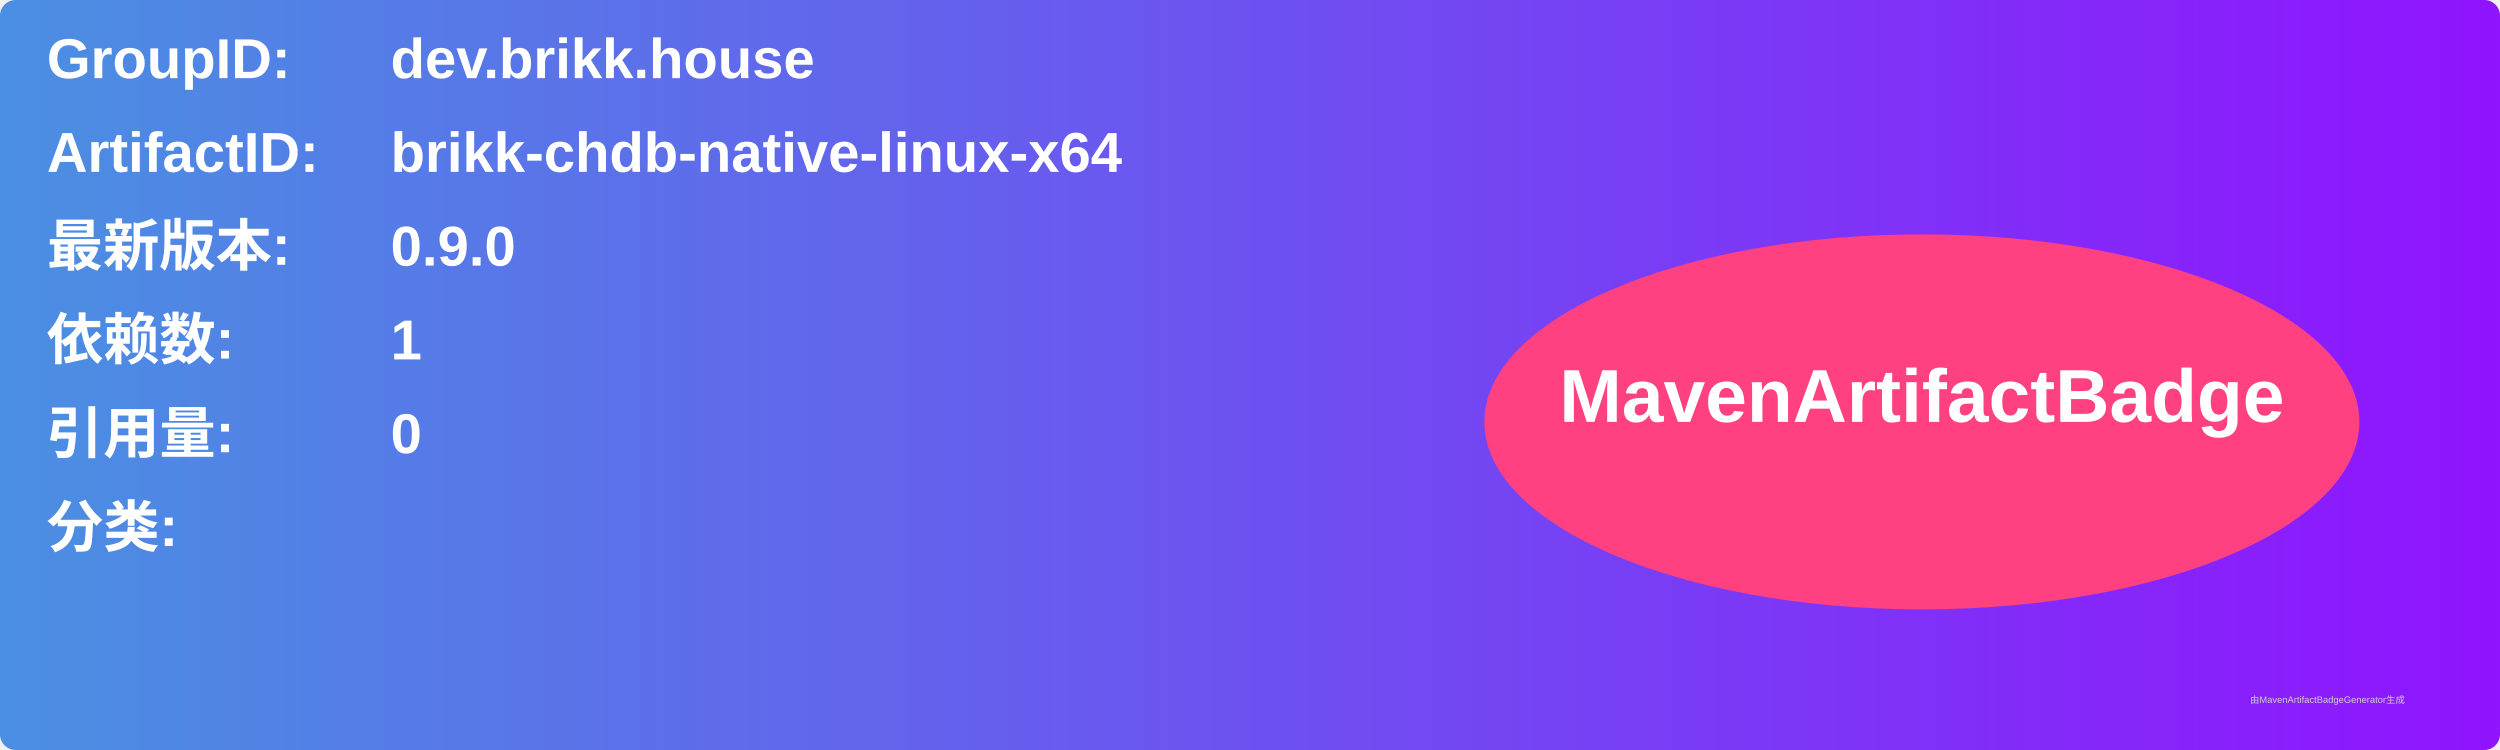
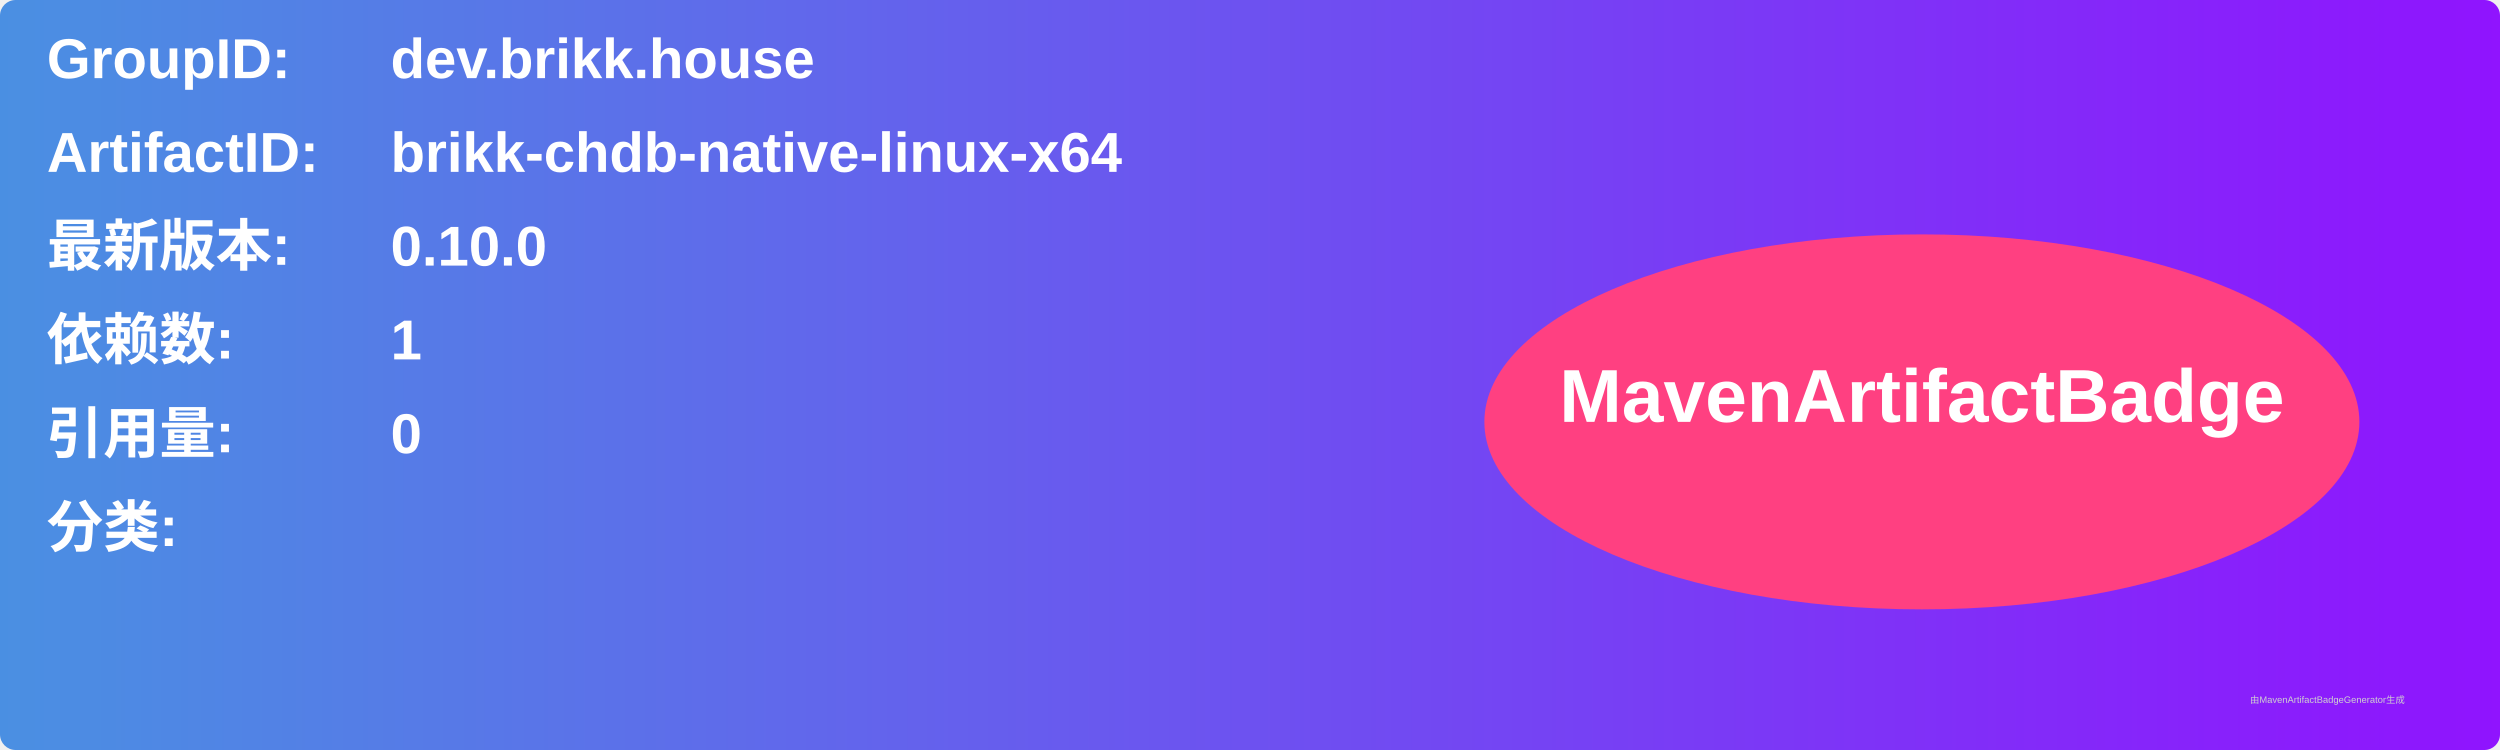
<svg xmlns="http://www.w3.org/2000/svg" width="800" height="240" viewBox="0 0 800 240">
  <linearGradient id="grad" x1="0%" y1="0%" x2="100%" y2="0%">
    <stop offset="0%" stop-color="#4a90e2" />
    <stop offset="100%" stop-color="#9013fe" />
  </linearGradient>
  <rect width="100%" height="100%" rx="5" ry="5" fill="url(#grad)" />
  <g transform="translate(15, 15)">
    <text x="0" y="10" font-family="Arial" font-size="18" fill="white" font-weight="bold" width="260">GroupID:</text>
    <text x="110" y="10" font-family="Arial" font-size="18" fill="white" font-weight="bold" width="460">dev.brikk.house</text>
    <text x="0" y="40" font-family="Arial" font-size="18" fill="white" font-weight="bold" width="260">ArtifactID:</text>
    <text x="110" y="40" font-family="Arial" font-size="18" fill="white" font-weight="bold" width="460">brikk-chdb-native-linux-x64</text>
    <text x="0" y="70" font-family="Arial" font-size="18" fill="white" font-weight="bold">最新版本:</text>
    <text x="110" y="70" font-family="Arial" font-size="18" fill="white" font-weight="bold">
-       <tspan font-weight="bold">0.9.0</tspan>
+       <tspan font-weight="bold">0.10.0</tspan>
    </text>
    <text x="0" y="100" font-family="Arial" font-size="18" fill="white" font-weight="bold">依赖数: </text>
    <text x="110" y="100" font-family="Arial" font-size="18" fill="white">
      <tspan font-weight="bold">1</tspan>
    </text>
    <text x="0" y="130" font-family="Arial" font-size="18" fill="white" font-weight="bold">引用量: </text>
    <text x="110" y="130" font-family="Arial" font-size="18" fill="white">
      <tspan font-weight="bold">0</tspan>
    </text>
    <text x="0" y="160" font-family="Arial" font-size="18" fill="white" font-weight="bold">分类:</text>
    <text x="10" y="190" font-family="Arial" font-size="10" fill="white">
      <tspan font-weight="bold" />
    </text>
    <ellipse cx="600" cy="120" rx="140" ry="60" fill="#ff4081" />
    <text x="600" y="120" text-anchor="middle" font-family="Arial" font-size="24" fill="white" font-weight="bold">MavenArtifactBadge</text>
  </g>
  <text x="720" y="225" font-family="Arial" font-size="3" fill="#d0d0d0">由MavenArtifactBadgeGenerator生成</text>
</svg>
